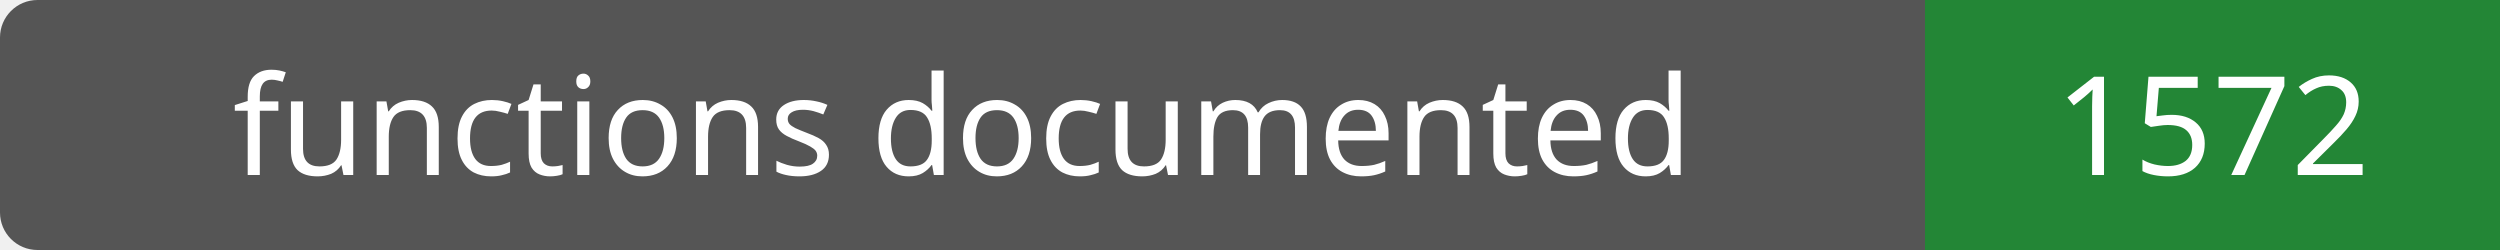
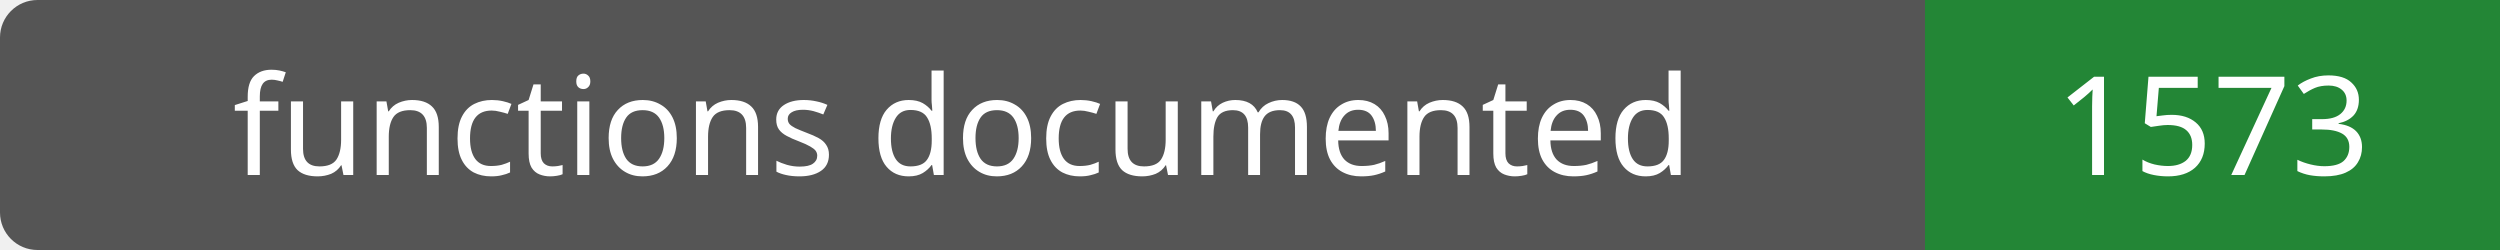
- <svg xmlns="http://www.w3.org/2000/svg" width="200" height="20" role="img" aria-label="functions documented: 1572">
+ <svg xmlns="http://www.w3.org/2000/svg" width="200" height="20" role="img" aria-label="functions documented: 1573">
  <rect width="200" height="20" rx="3" fill="#555" />
  <path fill="#238636" d="M154 0h46v20H154z" />
  <g fill="#fff" text-anchor="middle" font-family="Verdana,sans-serif" font-size="11">
    <text x="77.0" y="14">functions documented</text>
-     <text x="177.0" y="14">1572</text>
+     <text x="177.0" y="14">1573</text>
  </g>
</svg>
